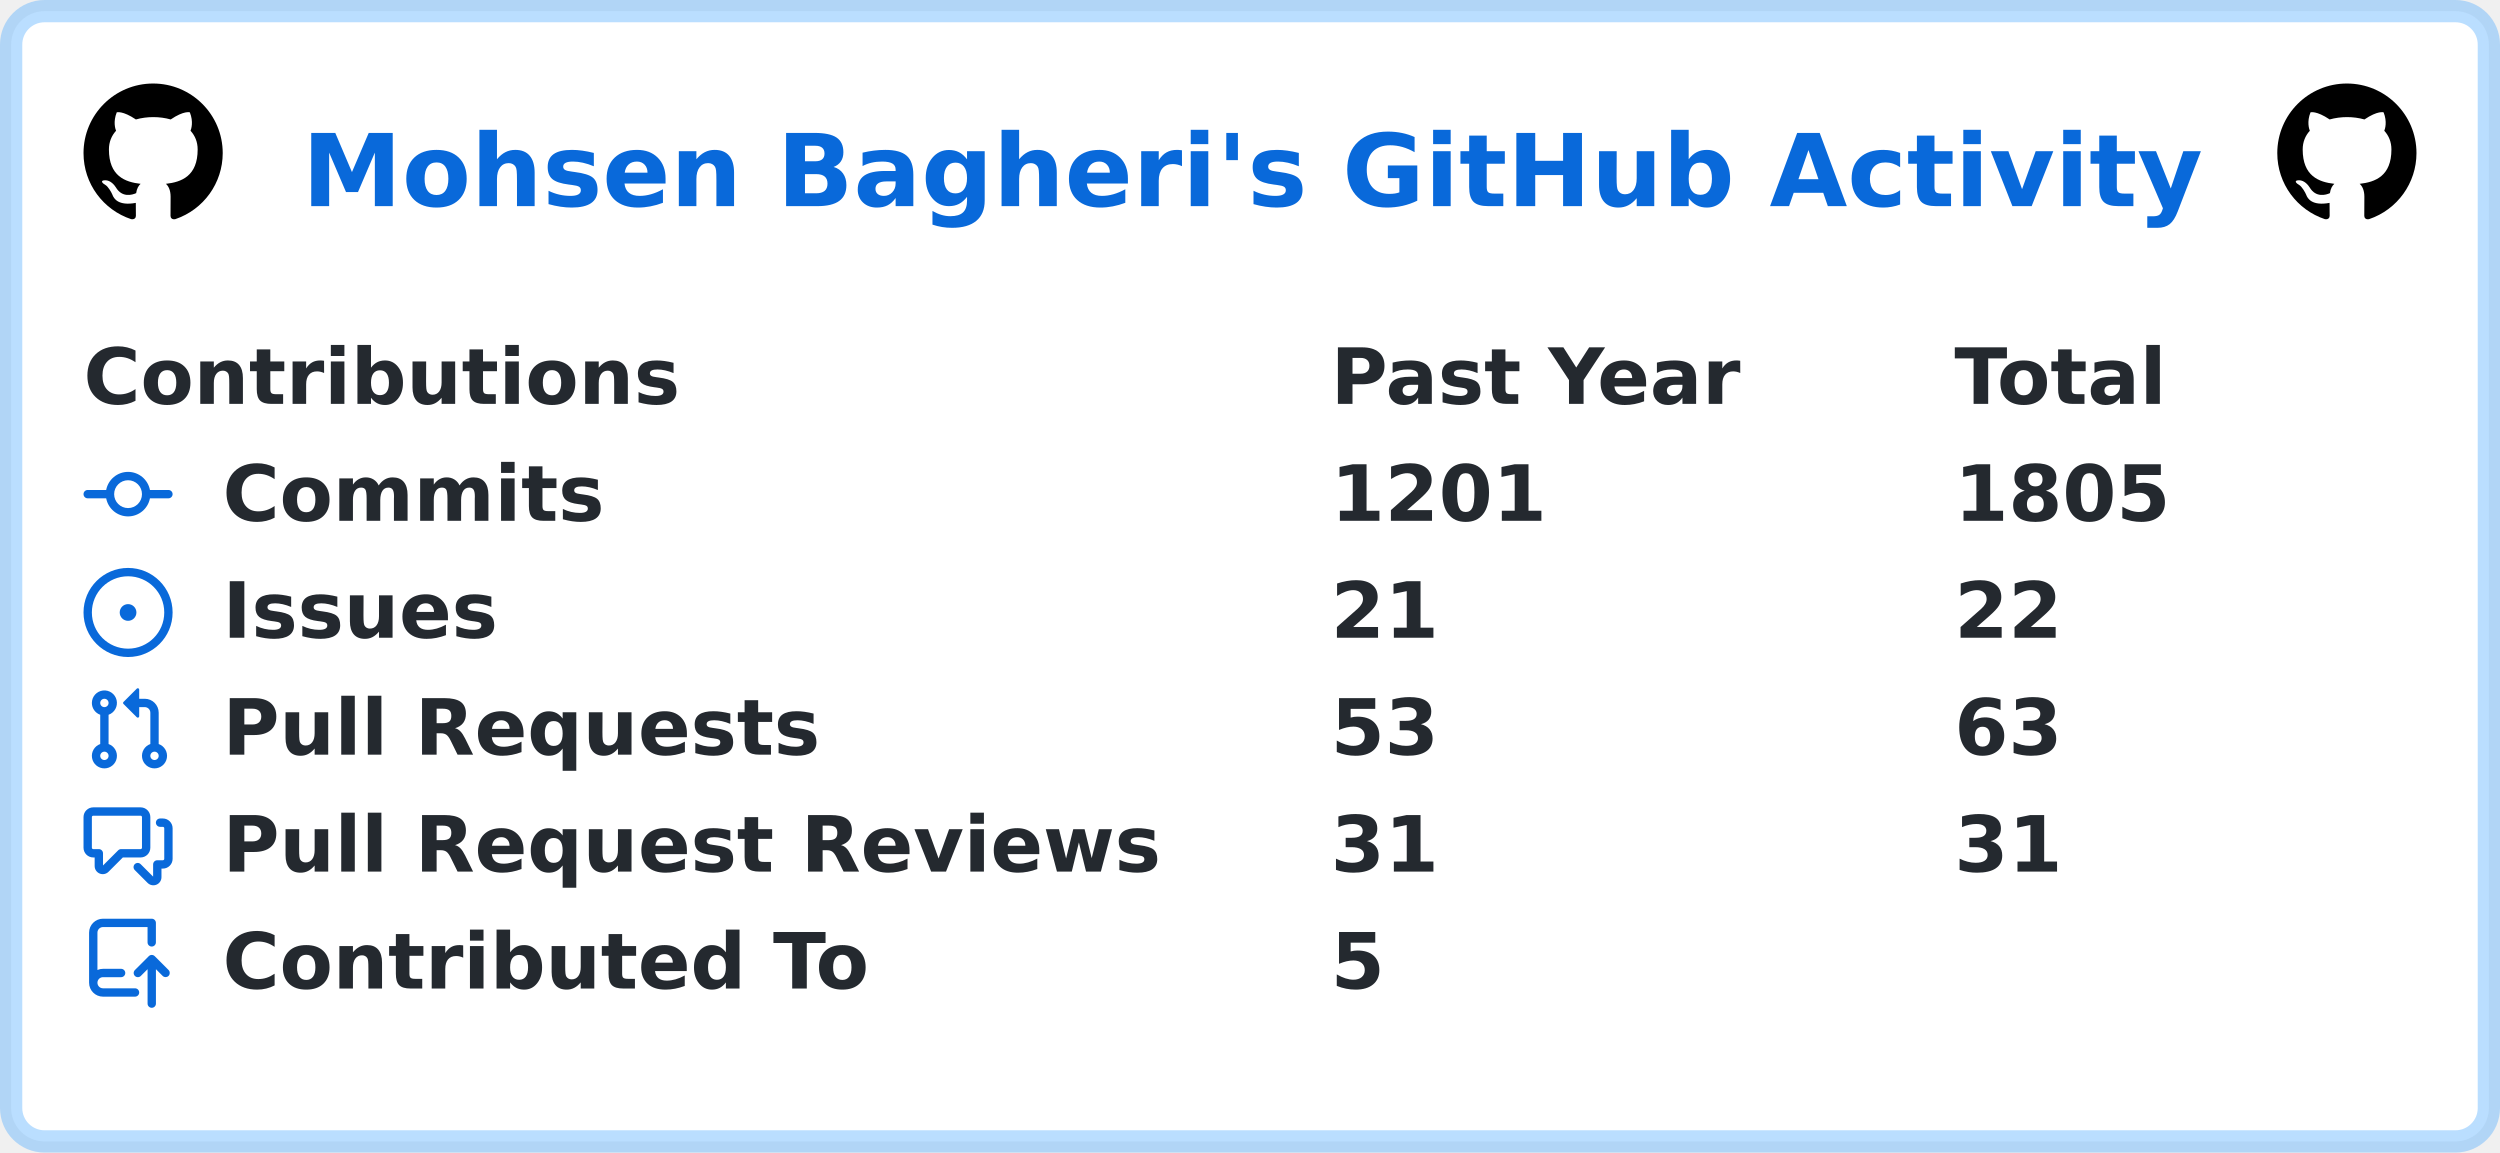
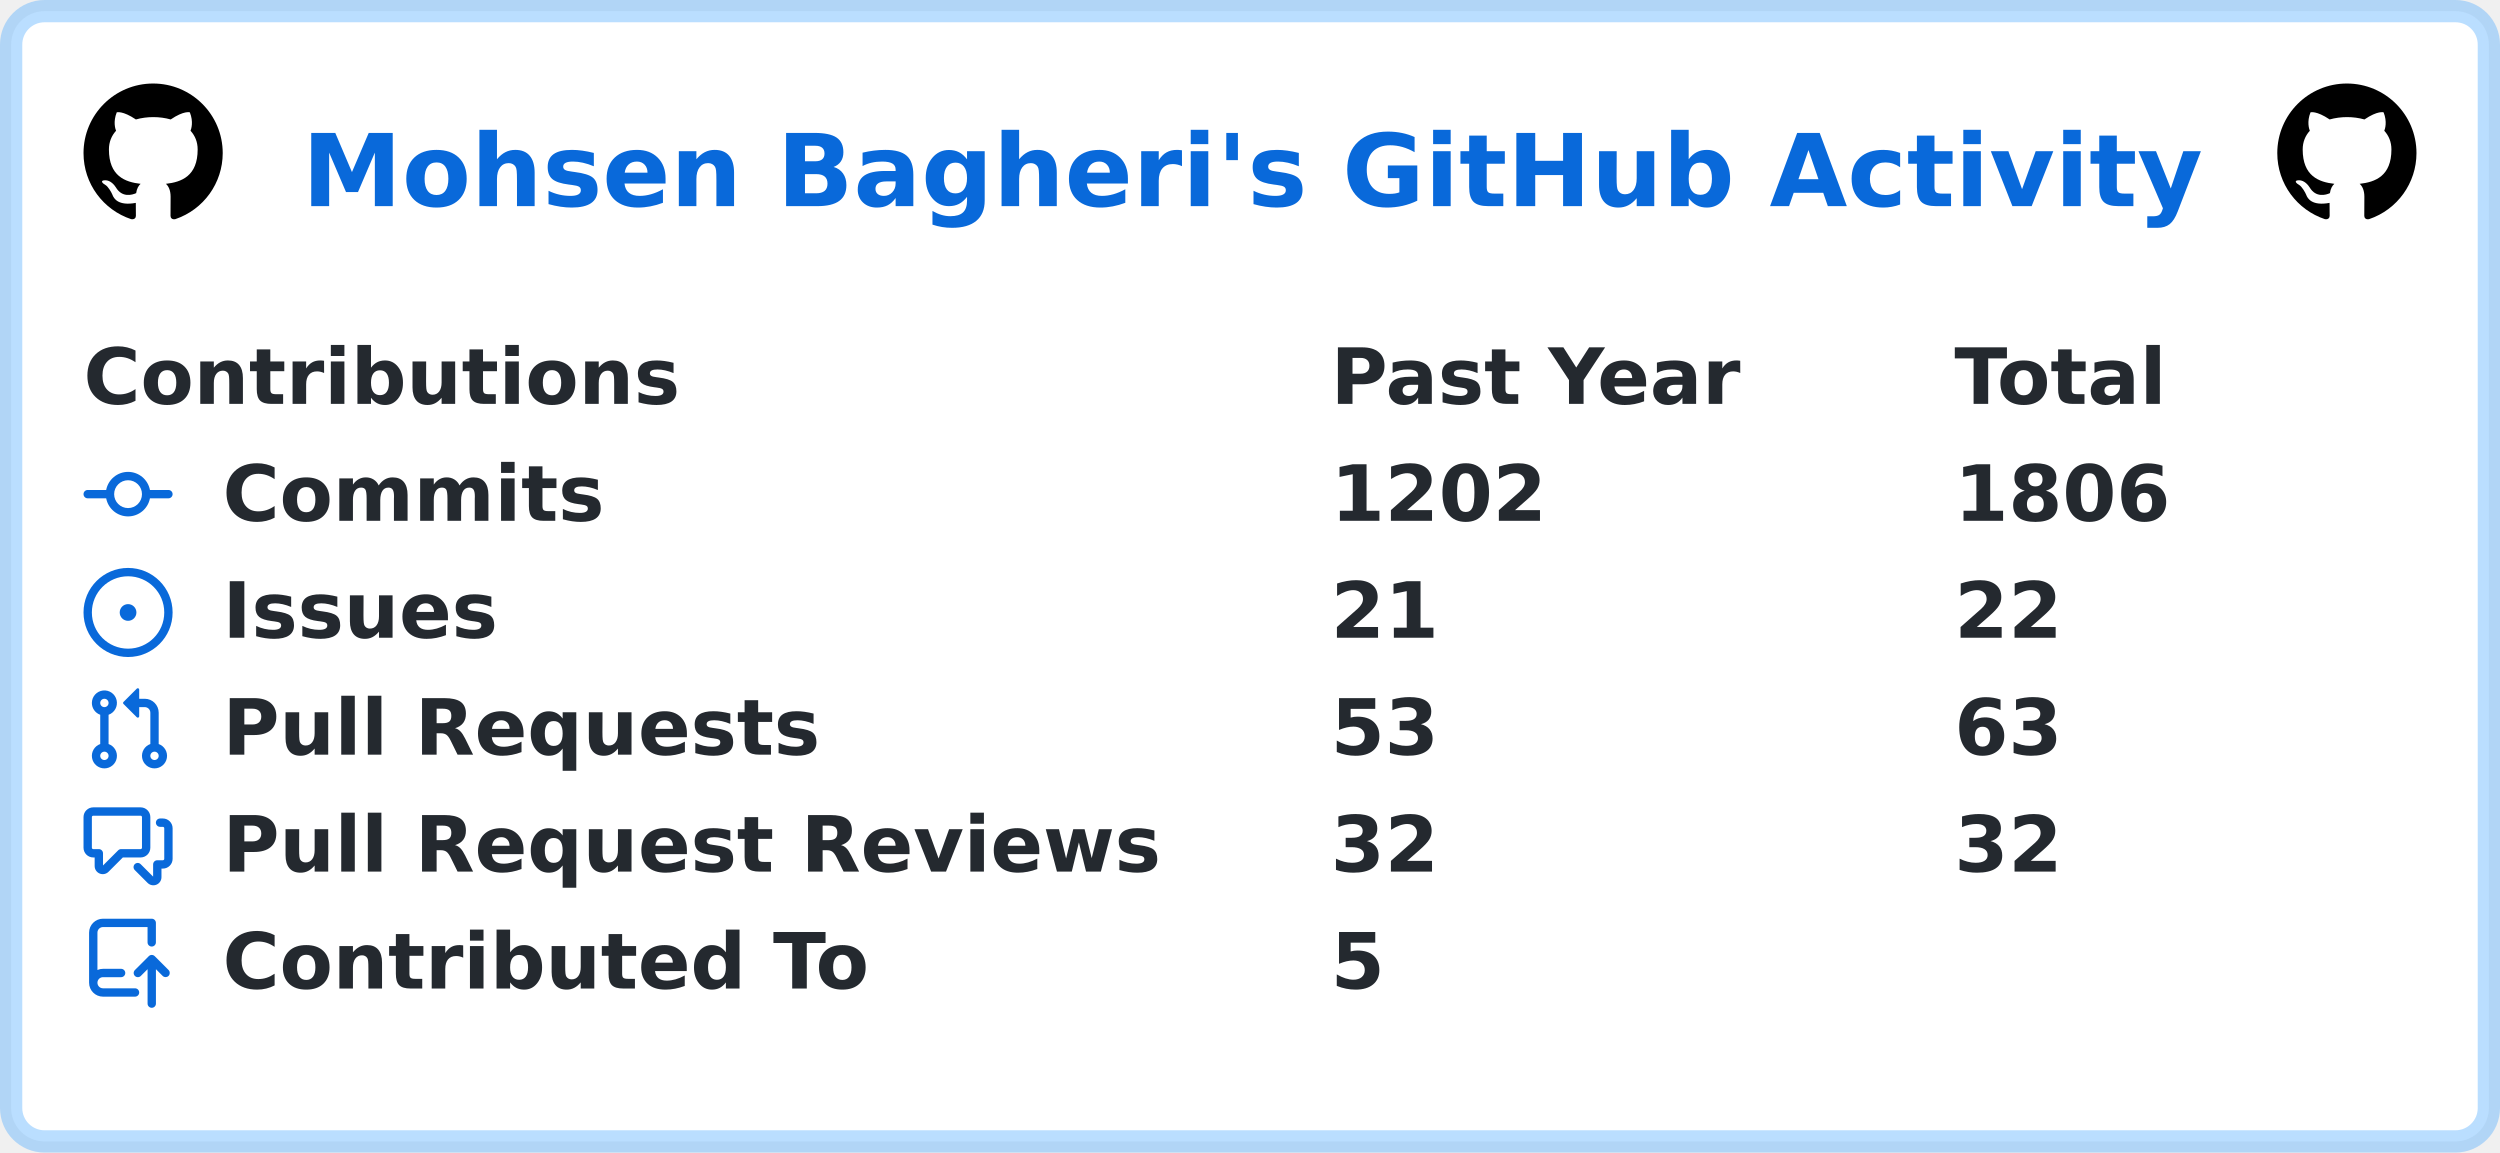
<svg xmlns="http://www.w3.org/2000/svg" width="449" height="207" viewBox="0 0 449 207" lang="en" xml:lang="en">
  <rect x="2" y="2" stroke-width="4" rx="6" width="445" height="203" stroke="rgba(84,174,255,0.4)" fill="#ffffff" />
  <g font-weight="600" font-size="110pt" font-family="Verdana,Geneva,DejaVu Sans,sans-serif" text-rendering="geometricPrecision">
    <text x="441" y="301" lengthAdjust="spacingAndGlyphs" textLength="2760" transform="scale(0.123)" fill="#0969da">Mohsen Bagheri's GitHub Activity</text>
    <svg x="15" y="15" width="25" height="25" viewBox="0 0 16 16">
      <path fill="#000000" fill-rule="evenodd" d="M8 0C3.58 0 0 3.58 0 8c0 3.54 2.29 6.53 5.47 7.59.4.07.55-.17.55-.38 0-.19-.01-.82-.01-1.49-2.01.37-2.53-.49-2.69-.94-.09-.23-.48-.94-.82-1.13-.28-.15-.68-.52-.01-.53.63-.01 1.08.58 1.23.82.72 1.21 1.87.87 2.33.66.07-.52.28-.87.51-1.07-1.78-.2-3.64-.89-3.64-3.95 0-.87.31-1.59.82-2.15-.08-.2-.36-1.02.08-2.12 0 0 .67-.21 2.2.82.64-.18 1.32-.27 2-.27.68 0 1.36.09 2 .27 1.53-1.04 2.2-.82 2.2-.82.44 1.1.16 1.92.08 2.12.51.56.82 1.27.82 2.15 0 3.07-1.87 3.75-3.65 3.95.29.25.54.73.54 1.48 0 1.07-.01 1.93-.01 2.2 0 .21.15.46.55.38A8.013 8.013 0 0016 8c0-4.42-3.58-8-8-8z" />
    </svg>
    <svg x="409" y="15" width="25" height="25" viewBox="0 0 16 16">
      <path fill="#000000" fill-rule="evenodd" d="M8 0C3.58 0 0 3.58 0 8c0 3.54 2.29 6.53 5.47 7.59.4.07.55-.17.55-.38 0-.19-.01-.82-.01-1.49-2.01.37-2.53-.49-2.69-.94-.09-.23-.48-.94-.82-1.13-.28-.15-.68-.52-.01-.53.63-.01 1.08.58 1.23.82.72 1.21 1.87.87 2.33.66.07-.52.28-.87.51-1.07-1.78-.2-3.64-.89-3.64-3.95 0-.87.31-1.59.82-2.15-.08-.2-.36-1.02.08-2.12 0 0 .67-.21 2.2.82.64-.18 1.32-.27 2-.27.68 0 1.36.09 2 .27 1.53-1.04 2.2-.82 2.2-.82.44 1.1.16 1.92.08 2.12.51.56.82 1.27.82 2.15 0 3.07-1.87 3.75-3.65 3.95.29.25.54.73.54 1.48 0 1.07-.01 1.93-.01 2.2 0 .21.15.46.55.38A8.013 8.013 0 0016 8c0-4.42-3.58-8-8-8z" />
    </svg>
    <g transform="translate(0, 60)" fill="#24292f">
      <g transform="translate(15, 0)">
        <g transform="scale(0.095)">
          <text x="0" y="132" textLength="1112" lengthAdjust="spacingAndGlyphs">Contributions</text>
          <text x="2358" y="132" textLength="774" lengthAdjust="spacingAndGlyphs">Past Year</text>
          <text x="3537" y="132" textLength="414" lengthAdjust="spacingAndGlyphs">Total</text>
        </g>
      </g>
      <g transform="translate(15, 21)">
        <path fill="#0969da" fill-rule="evenodd" d="M10.5 7.75a2.5 2.5 0 11-5 0 2.5 2.5 0 015 0zm1.43.75a4.002 4.002 0 01-7.86 0H.75a.75.75 0 110-1.5h3.32a4.001 4.001 0 017.86 0h3.32a.75.75 0 110 1.5h-3.32z" />
        <g transform="scale(0.095)">
          <text lengthAdjust="spacingAndGlyphs" textLength="734" x="263" y="132">Commits</text>
-           <text lengthAdjust="spacingAndGlyphs" textLength="420" x="2358" y="132">1201</text>
-           <text lengthAdjust="spacingAndGlyphs" textLength="420" x="3537" y="132">1805</text>
+           <text lengthAdjust="spacingAndGlyphs" textLength="420" x="2358" y="132">1202</text>
+           <text lengthAdjust="spacingAndGlyphs" textLength="420" x="3537" y="132">1806</text>
        </g>
      </g>
      <g transform="translate(15, 42)">
        <path fill="#0969da" d="M8 9.5a1.5 1.5 0 100-3 1.5 1.5 0 000 3z" />
        <path fill="#0969da" fill-rule="evenodd" d="M8 0a8 8 0 100 16A8 8 0 008 0zM1.5 8a6.5 6.5 0 1113 0 6.5 6.5 0 01-13 0z" />
        <g transform="scale(0.095)">
          <text lengthAdjust="spacingAndGlyphs" textLength="512" x="263" y="132">Issues</text>
          <text lengthAdjust="spacingAndGlyphs" textLength="210" x="2358" y="132">21</text>
          <text lengthAdjust="spacingAndGlyphs" textLength="210" x="3537" y="132">22</text>
        </g>
      </g>
      <g transform="translate(15, 63)">
        <path fill="#0969da" fill-rule="evenodd" d="M7.177 3.073L9.573.677A.25.25 0 0110 .854v4.792a.25.25 0 01-.427.177L7.177 3.427a.25.25 0 010-.354zM3.75 2.5a.75.75 0 100 1.5.75.75 0 000-1.5zm-2.25.75a2.25 2.25 0 113 2.122v5.256a2.251 2.251 0 11-1.5 0V5.372A2.25 2.25 0 011.5 3.25zM11 2.5h-1V4h1a1 1 0 011 1v5.628a2.251 2.251 0 101.5 0V5A2.5 2.5 0 0011 2.5zm1 10.25a.75.75 0 111.5 0 .75.75 0 01-1.5 0zM3.75 12a.75.75 0 100 1.5.75.75 0 000-1.5z" />
        <g transform="scale(0.095)">
          <text lengthAdjust="spacingAndGlyphs" textLength="1113" x="263" y="132">Pull Requests</text>
          <text lengthAdjust="spacingAndGlyphs" textLength="210" x="2358" y="132">53</text>
          <text lengthAdjust="spacingAndGlyphs" textLength="210" x="3537" y="132">63</text>
        </g>
      </g>
      <g transform="translate(15, 84)">
        <path fill="#0969da" fill-rule="evenodd" d="M1.5 2.75a.25.25 0 01.25-.25h8.5a.25.25 0 01.25.25v5.5a.25.25 0 01-.25.25h-3.5a.75.75 0 00-.53.22L3.5 11.44V9.25a.75.75 0 00-.75-.75h-1a.25.25 0 01-.25-.25v-5.5zM1.75 1A1.75 1.75 0 000 2.75v5.5C0 9.216.784 10 1.75 10H2v1.543a1.457 1.457 0 002.487 1.03L7.061 10h3.189A1.75 1.75 0 0012 8.25v-5.5A1.75 1.75 0 0010.25 1h-8.5zM14.5 4.75a.25.25 0 00-.25-.25h-.5a.75.75 0 110-1.5h.5c.966 0 1.75.784 1.75 1.75v5.5A1.75 1.75 0 0114.25 12H14v1.543a1.457 1.457 0 01-2.487 1.03L9.22 12.28a.75.75 0 111.06-1.06l2.22 2.22v-2.19a.75.75 0 01.75-.75h1a.25.25 0 00.25-.25v-5.5z" />
        <g transform="scale(0.095)">
          <text lengthAdjust="spacingAndGlyphs" textLength="1762" x="263" y="132">Pull Request Reviews</text>
-           <text lengthAdjust="spacingAndGlyphs" textLength="210" x="2358" y="132">31</text>
-           <text lengthAdjust="spacingAndGlyphs" textLength="210" x="3537" y="132">31</text>
+           <text lengthAdjust="spacingAndGlyphs" textLength="210" x="2358" y="132">32</text>
+           <text lengthAdjust="spacingAndGlyphs" textLength="210" x="3537" y="132">32</text>
        </g>
      </g>
      <g transform="translate(15, 105)">
        <path fill="#0969da" fill-rule="evenodd" d="M1 2.5A2.5 2.5 0 013.5 0h8.75a.75.75 0 01.75.75v3.5a.75.75 0 01-1.5 0V1.5h-8a1 1 0 00-1 1v6.708A2.492 2.492 0 013.5 9h3.25a.75.75 0 010 1.5H3.5a1 1 0 100 2h5.75a.75.75 0 010 1.5H3.5A2.5 2.5 0 011 11.5v-9zm13.23 7.79a.75.75 0 001.06-1.06l-2.505-2.505a.75.75 0 00-1.06 0L9.22 9.229a.75.75 0 001.06 1.061l1.225-1.224v6.184a.75.75 0 001.5 0V9.066l1.224 1.224z" />
        <g transform="scale(0.095)">
          <text lengthAdjust="spacingAndGlyphs" textLength="1234" x="263" y="132">Contributed To</text>
          <text lengthAdjust="spacingAndGlyphs" textLength="105" x="2358" y="132">5</text>
        </g>
      </g>
    </g>
  </g>
</svg>
